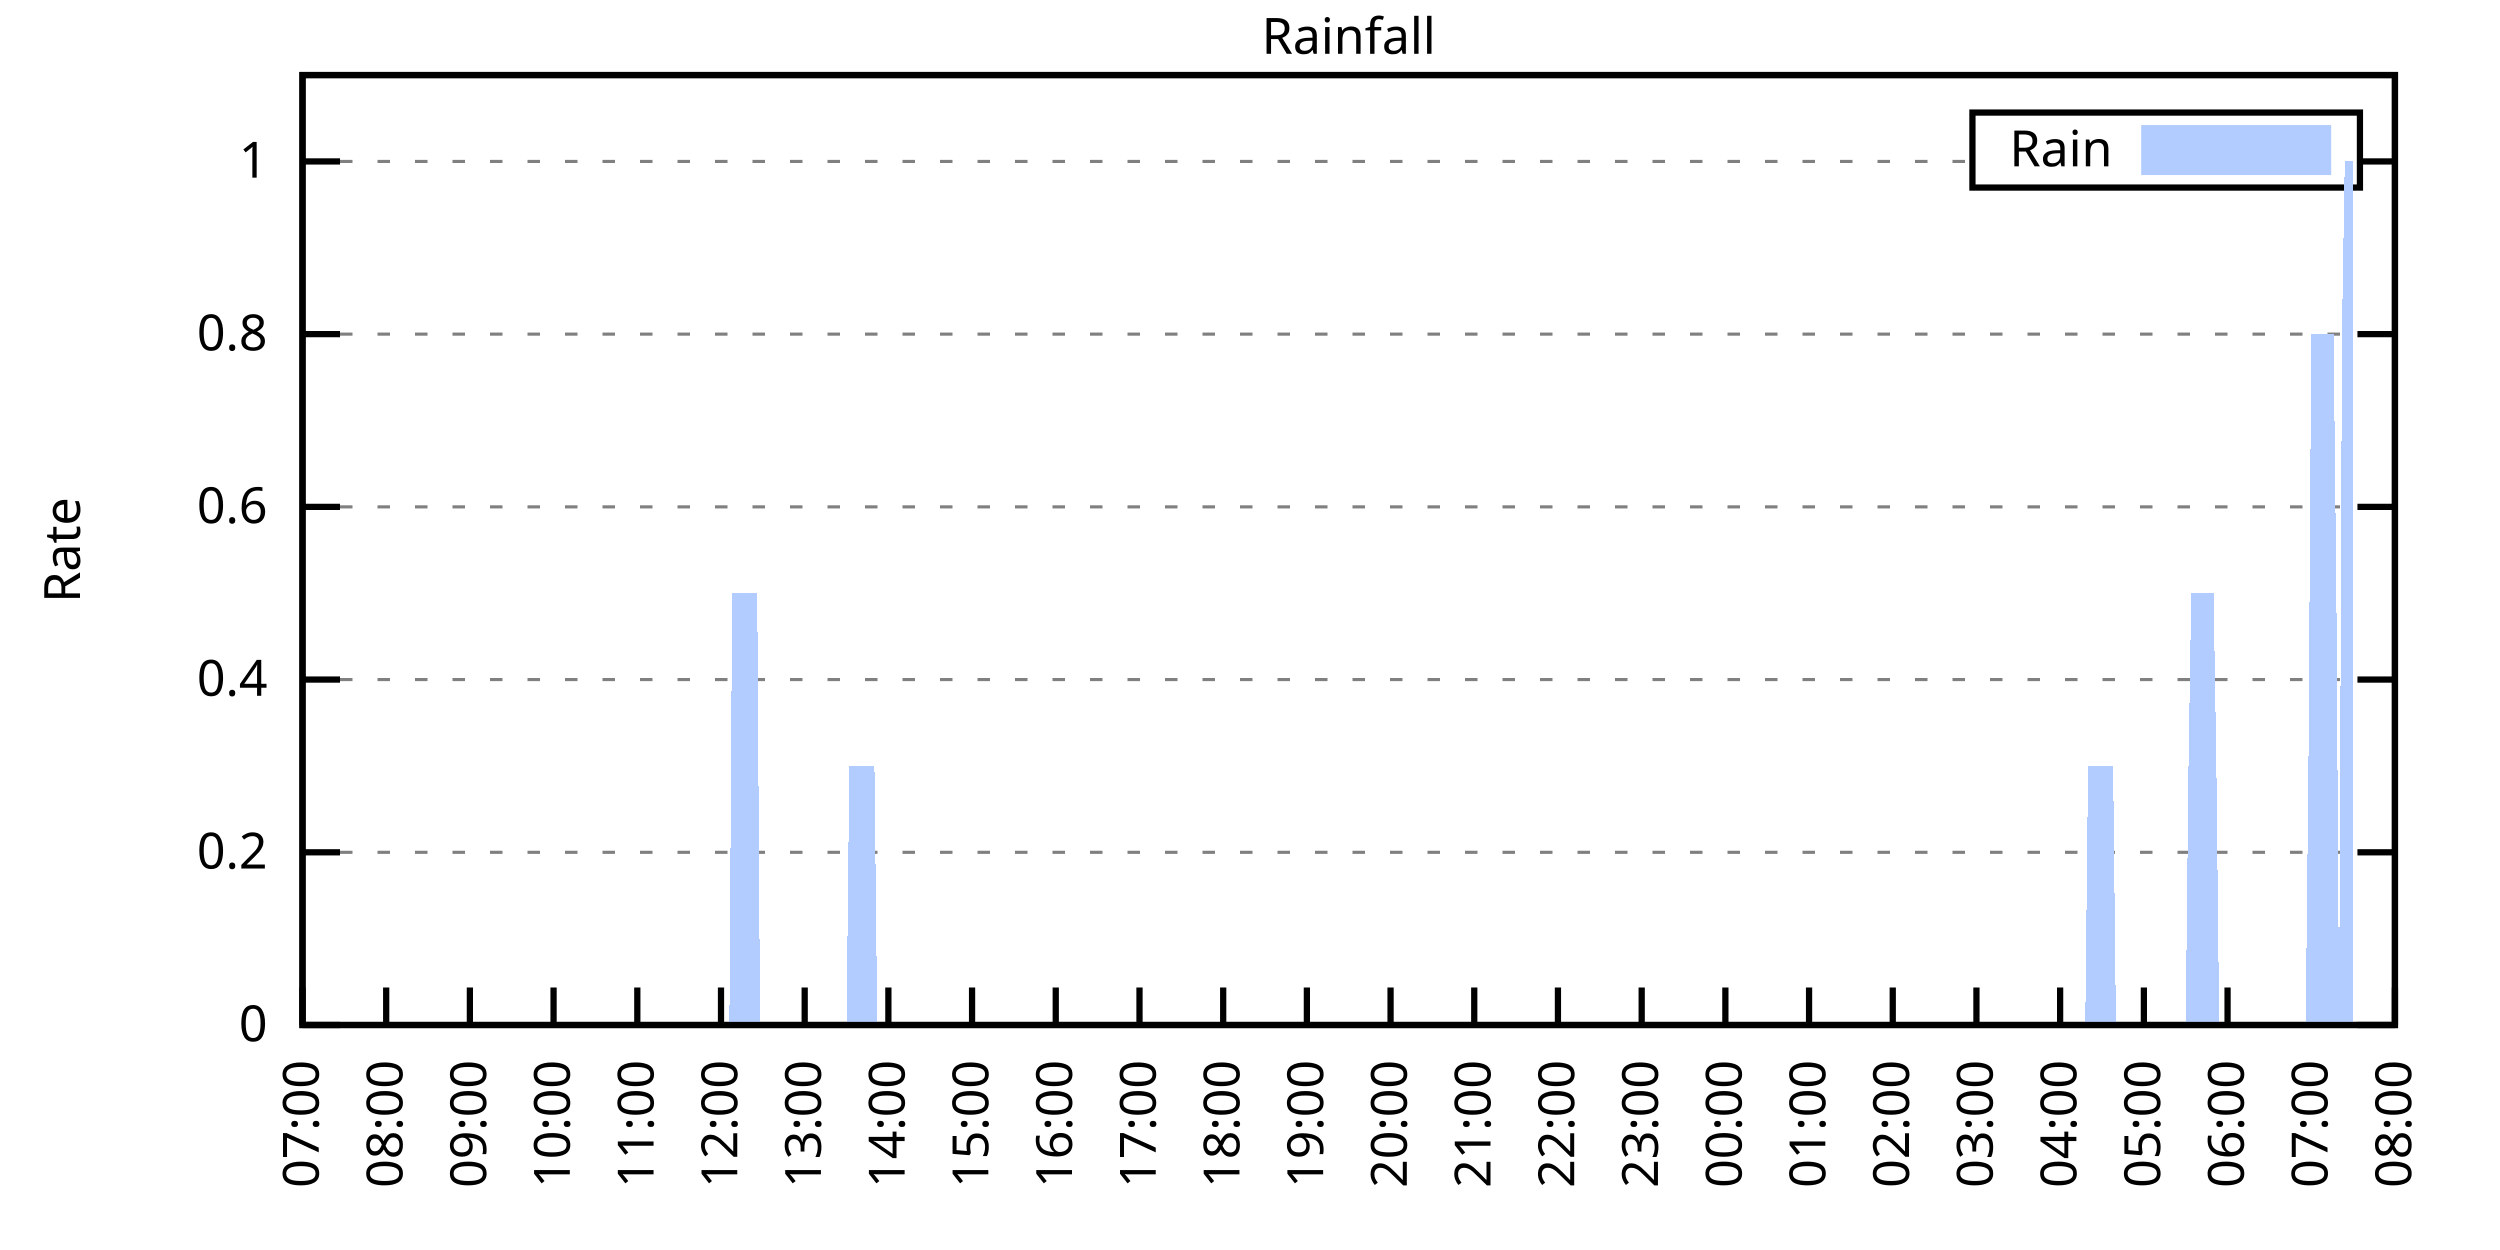
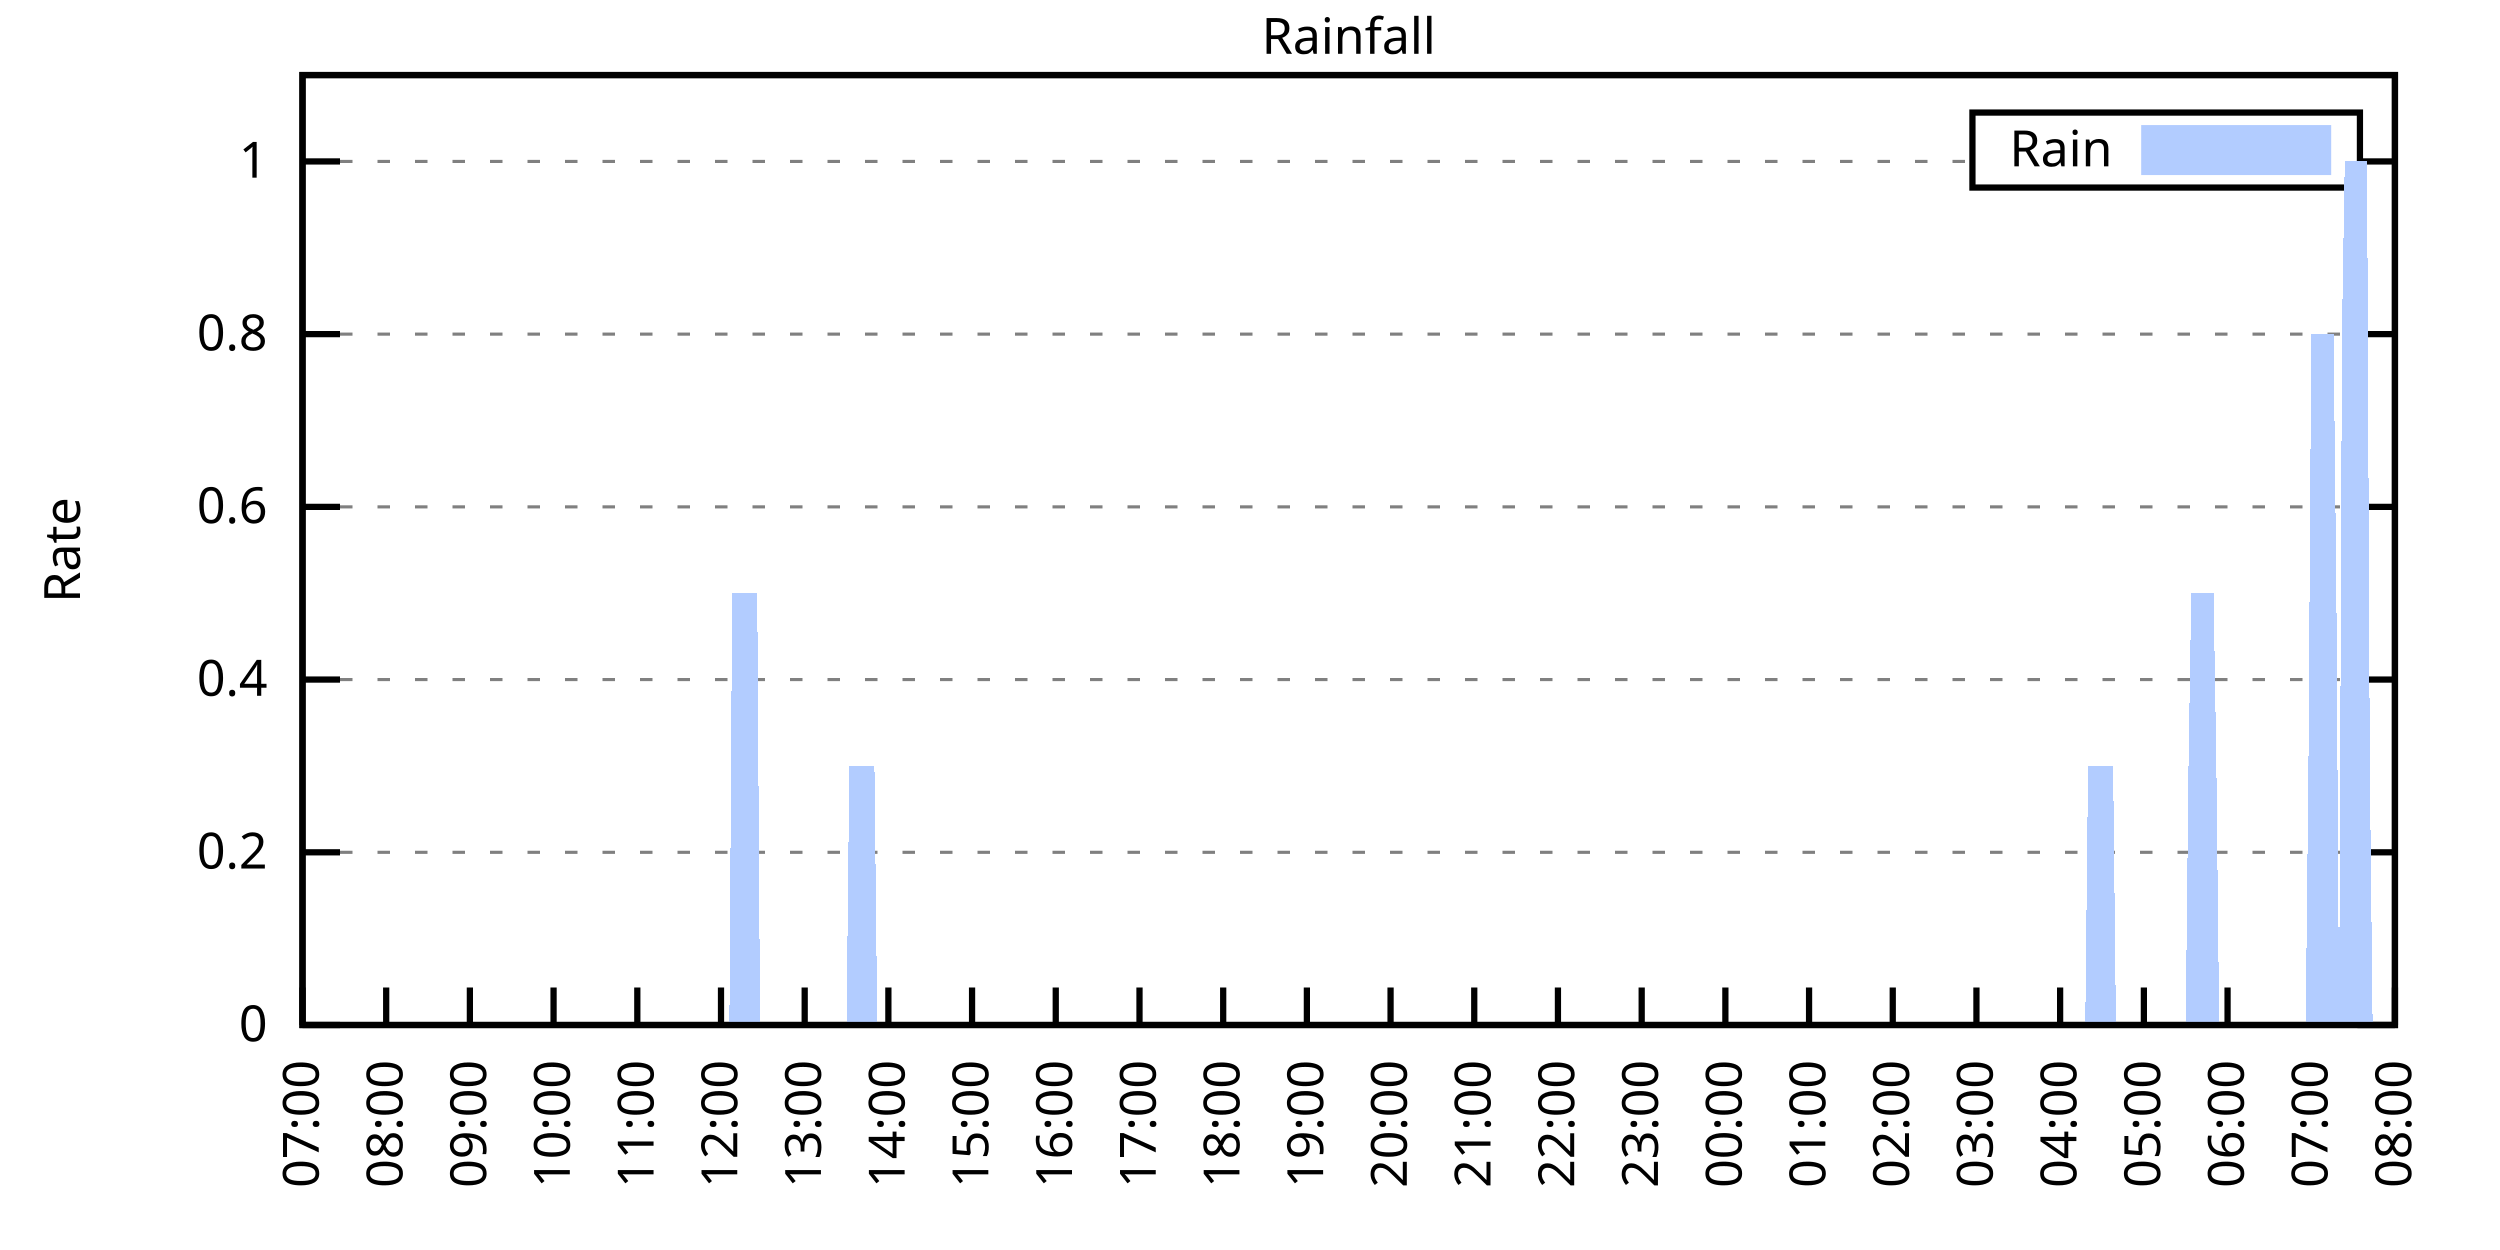
<svg xmlns="http://www.w3.org/2000/svg" xmlns:xlink="http://www.w3.org/1999/xlink" width="400" height="200" viewBox="0 0 400 200">
  <g id="gnuplot_canvas">
    <rect x="0" y="0" width="400" height="200" fill="none" />
    <defs>
      <circle id="gpDot" r="0.5" stroke-width="0.5" stroke="currentColor" />
      <path id="gpPt0" stroke-width="0.333" stroke="currentColor" d="M-1,0 h2 M0,-1 v2" />
      <path id="gpPt1" stroke-width="0.333" stroke="currentColor" d="M-1,-1 L1,1 M1,-1 L-1,1" />
      <path id="gpPt2" stroke-width="0.333" stroke="currentColor" d="M-1,0 L1,0 M0,-1 L0,1 M-1,-1 L1,1 M-1,1 L1,-1" />
      <rect id="gpPt3" stroke-width="0.333" stroke="currentColor" x="-1" y="-1" width="2" height="2" />
      <rect id="gpPt4" stroke-width="0.333" stroke="currentColor" fill="currentColor" x="-1" y="-1" width="2" height="2" />
      <circle id="gpPt5" stroke-width="0.333" stroke="currentColor" cx="0" cy="0" r="1" />
      <use xlink:href="#gpPt5" id="gpPt6" fill="currentColor" stroke="none" />
      <path id="gpPt7" stroke-width="0.333" stroke="currentColor" d="M0,-1.33 L-1.33,0.67 L1.33,0.67 z" />
      <use xlink:href="#gpPt7" id="gpPt8" fill="currentColor" stroke="none" />
      <use xlink:href="#gpPt7" id="gpPt9" stroke="currentColor" transform="rotate(180)" />
      <use xlink:href="#gpPt9" id="gpPt10" fill="currentColor" stroke="none" />
      <use xlink:href="#gpPt3" id="gpPt11" stroke="currentColor" transform="rotate(45)" />
      <use xlink:href="#gpPt11" id="gpPt12" fill="currentColor" stroke="none" />
      <path id="gpPt13" stroke-width="0.333" stroke="currentColor" d="M0,1.330 L1.265,0.411 L0.782,-1.067 L-0.782,-1.076 L-1.265,0.411 z" />
      <use xlink:href="#gpPt13" id="gpPt14" fill="currentColor" stroke="none" />
      <filter id="textbox" filterUnits="objectBoundingBox" x="0" y="0" height="1" width="1">
        <feFlood flood-color="white" flood-opacity="1" result="bgnd" />
        <feComposite in="SourceGraphic" in2="bgnd" operator="atop" />
      </filter>
      <filter id="greybox" filterUnits="objectBoundingBox" x="0" y="0" height="1" width="1">
        <feFlood flood-color="lightgrey" flood-opacity="1" result="grey" />
        <feComposite in="SourceGraphic" in2="grey" operator="atop" />
      </filter>
    </defs>
    <g fill="none" color="white" stroke="currentColor" stroke-width="1.00" stroke-linecap="butt" stroke-linejoin="miter">
</g>
    <g fill="none" color="black" stroke="currentColor" stroke-width="1.00" stroke-linecap="butt" stroke-linejoin="miter">
      <g stroke="none" shape-rendering="crispEdges">
        <polygon fill="rgb(255, 255, 255)" points="48.40,164.00 383.18,164.00 383.18,12.02 48.40,12.02 " />
      </g>
    </g>
    <g fill="none" color="black" stroke="currentColor" stroke-width="1.00" stroke-linecap="butt" stroke-linejoin="miter">
</g>
    <g fill="none" color="black" stroke="black" stroke-width="0.50" stroke-linecap="butt" stroke-linejoin="miter">
</g>
    <g fill="none" color="gray" stroke="currentColor" stroke-width="0.50" stroke-linecap="butt" stroke-linejoin="miter">
      <path stroke="gray" stroke-dasharray="2,4" class="gridline" d="M48.40,164.00 L383.19,164.00  " />
    </g>
    <g fill="none" color="gray" stroke="gray" stroke-width="1.00" stroke-linecap="butt" stroke-linejoin="miter">
</g>
    <g fill="none" color="black" stroke="currentColor" stroke-width="1.00" stroke-linecap="butt" stroke-linejoin="miter">
      <path stroke="black" d="M48.40,164.00 L54.40,164.00 M383.19,164.00 L377.19,164.00  " />
      <g transform="translate(42.80,166.60)" stroke="none" fill="black" font-family="Sans" font-size="8.00" text-anchor="end">
        <text>
          <tspan font-family="Sans"> 0</tspan>
        </text>
      </g>
    </g>
    <g fill="none" color="black" stroke="currentColor" stroke-width="1.00" stroke-linecap="butt" stroke-linejoin="miter">
</g>
    <g fill="none" color="black" stroke="black" stroke-width="0.50" stroke-linecap="butt" stroke-linejoin="miter">
</g>
    <g fill="none" color="gray" stroke="currentColor" stroke-width="0.50" stroke-linecap="butt" stroke-linejoin="miter">
      <path stroke="gray" stroke-dasharray="2,4" class="gridline" d="M48.40,136.37 L383.19,136.37  " />
    </g>
    <g fill="none" color="gray" stroke="gray" stroke-width="1.00" stroke-linecap="butt" stroke-linejoin="miter">
</g>
    <g fill="none" color="black" stroke="currentColor" stroke-width="1.00" stroke-linecap="butt" stroke-linejoin="miter">
      <path stroke="black" d="M48.40,136.37 L54.40,136.37 M383.19,136.37 L377.19,136.37  " />
      <g transform="translate(42.80,138.97)" stroke="none" fill="black" font-family="Sans" font-size="8.00" text-anchor="end">
        <text>
          <tspan font-family="Sans"> 0.2</tspan>
        </text>
      </g>
    </g>
    <g fill="none" color="black" stroke="currentColor" stroke-width="1.00" stroke-linecap="butt" stroke-linejoin="miter">
</g>
    <g fill="none" color="black" stroke="black" stroke-width="0.50" stroke-linecap="butt" stroke-linejoin="miter">
</g>
    <g fill="none" color="gray" stroke="currentColor" stroke-width="0.50" stroke-linecap="butt" stroke-linejoin="miter">
      <path stroke="gray" stroke-dasharray="2,4" class="gridline" d="M48.40,108.73 L383.19,108.73  " />
    </g>
    <g fill="none" color="gray" stroke="gray" stroke-width="1.00" stroke-linecap="butt" stroke-linejoin="miter">
</g>
    <g fill="none" color="black" stroke="currentColor" stroke-width="1.00" stroke-linecap="butt" stroke-linejoin="miter">
      <path stroke="black" d="M48.40,108.73 L54.40,108.73 M383.19,108.73 L377.19,108.73  " />
      <g transform="translate(42.80,111.33)" stroke="none" fill="black" font-family="Sans" font-size="8.00" text-anchor="end">
        <text>
          <tspan font-family="Sans"> 0.4</tspan>
        </text>
      </g>
    </g>
    <g fill="none" color="black" stroke="currentColor" stroke-width="1.00" stroke-linecap="butt" stroke-linejoin="miter">
</g>
    <g fill="none" color="black" stroke="black" stroke-width="0.50" stroke-linecap="butt" stroke-linejoin="miter">
</g>
    <g fill="none" color="gray" stroke="currentColor" stroke-width="0.50" stroke-linecap="butt" stroke-linejoin="miter">
      <path stroke="gray" stroke-dasharray="2,4" class="gridline" d="M48.40,81.10 L383.19,81.10  " />
    </g>
    <g fill="none" color="gray" stroke="gray" stroke-width="1.00" stroke-linecap="butt" stroke-linejoin="miter">
</g>
    <g fill="none" color="black" stroke="currentColor" stroke-width="1.00" stroke-linecap="butt" stroke-linejoin="miter">
      <path stroke="black" d="M48.40,81.10 L54.40,81.10 M383.19,81.10 L377.19,81.10  " />
      <g transform="translate(42.80,83.70)" stroke="none" fill="black" font-family="Sans" font-size="8.00" text-anchor="end">
        <text>
          <tspan font-family="Sans"> 0.6</tspan>
        </text>
      </g>
    </g>
    <g fill="none" color="black" stroke="currentColor" stroke-width="1.00" stroke-linecap="butt" stroke-linejoin="miter">
</g>
    <g fill="none" color="black" stroke="black" stroke-width="0.50" stroke-linecap="butt" stroke-linejoin="miter">
</g>
    <g fill="none" color="gray" stroke="currentColor" stroke-width="0.50" stroke-linecap="butt" stroke-linejoin="miter">
      <path stroke="gray" stroke-dasharray="2,4" class="gridline" d="M48.40,53.46 L383.19,53.46  " />
    </g>
    <g fill="none" color="gray" stroke="gray" stroke-width="1.00" stroke-linecap="butt" stroke-linejoin="miter">
</g>
    <g fill="none" color="black" stroke="currentColor" stroke-width="1.00" stroke-linecap="butt" stroke-linejoin="miter">
      <path stroke="black" d="M48.40,53.46 L54.40,53.46 M383.19,53.46 L377.19,53.46  " />
      <g transform="translate(42.80,56.06)" stroke="none" fill="black" font-family="Sans" font-size="8.00" text-anchor="end">
        <text>
          <tspan font-family="Sans"> 0.8</tspan>
        </text>
      </g>
    </g>
    <g fill="none" color="black" stroke="currentColor" stroke-width="1.00" stroke-linecap="butt" stroke-linejoin="miter">
</g>
    <g fill="none" color="black" stroke="black" stroke-width="0.50" stroke-linecap="butt" stroke-linejoin="miter">
</g>
    <g fill="none" color="gray" stroke="currentColor" stroke-width="0.50" stroke-linecap="butt" stroke-linejoin="miter">
      <path stroke="gray" stroke-dasharray="2,4" class="gridline" d="M48.40,25.83 L315.59,25.83 M377.59,25.83 L383.19,25.83  " />
    </g>
    <g fill="none" color="gray" stroke="gray" stroke-width="1.00" stroke-linecap="butt" stroke-linejoin="miter">
</g>
    <g fill="none" color="black" stroke="currentColor" stroke-width="1.00" stroke-linecap="butt" stroke-linejoin="miter">
      <path stroke="black" d="M48.40,25.83 L54.40,25.83 M383.19,25.83 L377.19,25.83  " />
      <g transform="translate(42.80,28.43)" stroke="none" fill="black" font-family="Sans" font-size="8.00" text-anchor="end">
        <text>
          <tspan font-family="Sans"> 1</tspan>
        </text>
      </g>
    </g>
    <g fill="none" color="black" stroke="currentColor" stroke-width="1.00" stroke-linecap="butt" stroke-linejoin="miter">
      <path stroke="black" d="M48.40,164.00 L48.40,158.00  " />
      <g transform="translate(51.00,169.60) rotate(270.00)" stroke="none" fill="black" font-family="Sans" font-size="8.00" text-anchor="end">
        <text>
          <tspan font-family="Sans">07:00</tspan>
        </text>
      </g>
    </g>
    <g fill="none" color="black" stroke="currentColor" stroke-width="1.00" stroke-linecap="butt" stroke-linejoin="miter">
      <path stroke="black" d="M61.79,164.00 L61.79,158.00  " />
      <g transform="translate(64.39,169.60) rotate(270.00)" stroke="none" fill="black" font-family="Sans" font-size="8.00" text-anchor="end">
        <text>
          <tspan font-family="Sans">08:00</tspan>
        </text>
      </g>
    </g>
    <g fill="none" color="black" stroke="currentColor" stroke-width="1.00" stroke-linecap="butt" stroke-linejoin="miter">
      <path stroke="black" d="M75.18,164.00 L75.18,158.00  " />
      <g transform="translate(77.78,169.60) rotate(270.00)" stroke="none" fill="black" font-family="Sans" font-size="8.00" text-anchor="end">
        <text>
          <tspan font-family="Sans">09:00</tspan>
        </text>
      </g>
    </g>
    <g fill="none" color="black" stroke="currentColor" stroke-width="1.00" stroke-linecap="butt" stroke-linejoin="miter">
      <path stroke="black" d="M88.57,164.00 L88.57,158.00  " />
      <g transform="translate(91.17,169.60) rotate(270.00)" stroke="none" fill="black" font-family="Sans" font-size="8.00" text-anchor="end">
        <text>
          <tspan font-family="Sans">10:00</tspan>
        </text>
      </g>
    </g>
    <g fill="none" color="black" stroke="currentColor" stroke-width="1.00" stroke-linecap="butt" stroke-linejoin="miter">
      <path stroke="black" d="M101.97,164.00 L101.97,158.00  " />
      <g transform="translate(104.57,169.60) rotate(270.00)" stroke="none" fill="black" font-family="Sans" font-size="8.00" text-anchor="end">
        <text>
          <tspan font-family="Sans">11:00</tspan>
        </text>
      </g>
    </g>
    <g fill="none" color="black" stroke="currentColor" stroke-width="1.00" stroke-linecap="butt" stroke-linejoin="miter">
      <path stroke="black" d="M115.36,164.00 L115.36,158.00  " />
      <g transform="translate(117.96,169.60) rotate(270.00)" stroke="none" fill="black" font-family="Sans" font-size="8.00" text-anchor="end">
        <text>
          <tspan font-family="Sans">12:00</tspan>
        </text>
      </g>
    </g>
    <g fill="none" color="black" stroke="currentColor" stroke-width="1.00" stroke-linecap="butt" stroke-linejoin="miter">
      <path stroke="black" d="M128.75,164.00 L128.75,158.00  " />
      <g transform="translate(131.35,169.60) rotate(270.00)" stroke="none" fill="black" font-family="Sans" font-size="8.00" text-anchor="end">
        <text>
          <tspan font-family="Sans">13:00</tspan>
        </text>
      </g>
    </g>
    <g fill="none" color="black" stroke="currentColor" stroke-width="1.00" stroke-linecap="butt" stroke-linejoin="miter">
      <path stroke="black" d="M142.14,164.00 L142.14,158.00  " />
      <g transform="translate(144.74,169.60) rotate(270.00)" stroke="none" fill="black" font-family="Sans" font-size="8.00" text-anchor="end">
        <text>
          <tspan font-family="Sans">14:00</tspan>
        </text>
      </g>
    </g>
    <g fill="none" color="black" stroke="currentColor" stroke-width="1.00" stroke-linecap="butt" stroke-linejoin="miter">
      <path stroke="black" d="M155.53,164.00 L155.53,158.00  " />
      <g transform="translate(158.13,169.60) rotate(270.00)" stroke="none" fill="black" font-family="Sans" font-size="8.00" text-anchor="end">
        <text>
          <tspan font-family="Sans">15:00</tspan>
        </text>
      </g>
    </g>
    <g fill="none" color="black" stroke="currentColor" stroke-width="1.00" stroke-linecap="butt" stroke-linejoin="miter">
      <path stroke="black" d="M168.92,164.00 L168.92,158.00  " />
      <g transform="translate(171.52,169.60) rotate(270.00)" stroke="none" fill="black" font-family="Sans" font-size="8.00" text-anchor="end">
        <text>
          <tspan font-family="Sans">16:00</tspan>
        </text>
      </g>
    </g>
    <g fill="none" color="black" stroke="currentColor" stroke-width="1.00" stroke-linecap="butt" stroke-linejoin="miter">
      <path stroke="black" d="M182.32,164.00 L182.32,158.00  " />
      <g transform="translate(184.92,169.60) rotate(270.00)" stroke="none" fill="black" font-family="Sans" font-size="8.00" text-anchor="end">
        <text>
          <tspan font-family="Sans">17:00</tspan>
        </text>
      </g>
    </g>
    <g fill="none" color="black" stroke="currentColor" stroke-width="1.00" stroke-linecap="butt" stroke-linejoin="miter">
      <path stroke="black" d="M195.71,164.00 L195.71,158.00  " />
      <g transform="translate(198.31,169.60) rotate(270.00)" stroke="none" fill="black" font-family="Sans" font-size="8.00" text-anchor="end">
        <text>
          <tspan font-family="Sans">18:00</tspan>
        </text>
      </g>
    </g>
    <g fill="none" color="black" stroke="currentColor" stroke-width="1.00" stroke-linecap="butt" stroke-linejoin="miter">
      <path stroke="black" d="M209.10,164.00 L209.10,158.00  " />
      <g transform="translate(211.70,169.60) rotate(270.00)" stroke="none" fill="black" font-family="Sans" font-size="8.00" text-anchor="end">
        <text>
          <tspan font-family="Sans">19:00</tspan>
        </text>
      </g>
    </g>
    <g fill="none" color="black" stroke="currentColor" stroke-width="1.00" stroke-linecap="butt" stroke-linejoin="miter">
      <path stroke="black" d="M222.49,164.00 L222.49,158.00  " />
      <g transform="translate(225.09,169.60) rotate(270.00)" stroke="none" fill="black" font-family="Sans" font-size="8.00" text-anchor="end">
        <text>
          <tspan font-family="Sans">20:00</tspan>
        </text>
      </g>
    </g>
    <g fill="none" color="black" stroke="currentColor" stroke-width="1.00" stroke-linecap="butt" stroke-linejoin="miter">
      <path stroke="black" d="M235.88,164.00 L235.88,158.00  " />
      <g transform="translate(238.48,169.60) rotate(270.00)" stroke="none" fill="black" font-family="Sans" font-size="8.00" text-anchor="end">
        <text>
          <tspan font-family="Sans">21:00</tspan>
        </text>
      </g>
    </g>
    <g fill="none" color="black" stroke="currentColor" stroke-width="1.00" stroke-linecap="butt" stroke-linejoin="miter">
      <path stroke="black" d="M249.27,164.00 L249.27,158.00  " />
      <g transform="translate(251.87,169.60) rotate(270.00)" stroke="none" fill="black" font-family="Sans" font-size="8.00" text-anchor="end">
        <text>
          <tspan font-family="Sans">22:00</tspan>
        </text>
      </g>
    </g>
    <g fill="none" color="black" stroke="currentColor" stroke-width="1.00" stroke-linecap="butt" stroke-linejoin="miter">
      <path stroke="black" d="M262.67,164.00 L262.67,158.00  " />
      <g transform="translate(265.27,169.60) rotate(270.00)" stroke="none" fill="black" font-family="Sans" font-size="8.00" text-anchor="end">
        <text>
          <tspan font-family="Sans">23:00</tspan>
        </text>
      </g>
    </g>
    <g fill="none" color="black" stroke="currentColor" stroke-width="1.00" stroke-linecap="butt" stroke-linejoin="miter">
      <path stroke="black" d="M276.06,164.00 L276.06,158.00  " />
      <g transform="translate(278.66,169.60) rotate(270.00)" stroke="none" fill="black" font-family="Sans" font-size="8.00" text-anchor="end">
        <text>
          <tspan font-family="Sans">00:00</tspan>
        </text>
      </g>
    </g>
    <g fill="none" color="black" stroke="currentColor" stroke-width="1.00" stroke-linecap="butt" stroke-linejoin="miter">
      <path stroke="black" d="M289.45,164.00 L289.45,158.00  " />
      <g transform="translate(292.05,169.60) rotate(270.00)" stroke="none" fill="black" font-family="Sans" font-size="8.00" text-anchor="end">
        <text>
          <tspan font-family="Sans">01:00</tspan>
        </text>
      </g>
    </g>
    <g fill="none" color="black" stroke="currentColor" stroke-width="1.00" stroke-linecap="butt" stroke-linejoin="miter">
      <path stroke="black" d="M302.84,164.00 L302.84,158.00  " />
      <g transform="translate(305.44,169.60) rotate(270.00)" stroke="none" fill="black" font-family="Sans" font-size="8.00" text-anchor="end">
        <text>
          <tspan font-family="Sans">02:00</tspan>
        </text>
      </g>
    </g>
    <g fill="none" color="black" stroke="currentColor" stroke-width="1.00" stroke-linecap="butt" stroke-linejoin="miter">
      <path stroke="black" d="M316.23,164.00 L316.23,158.00  " />
      <g transform="translate(318.83,169.60) rotate(270.00)" stroke="none" fill="black" font-family="Sans" font-size="8.00" text-anchor="end">
        <text>
          <tspan font-family="Sans">03:00</tspan>
        </text>
      </g>
    </g>
    <g fill="none" color="black" stroke="currentColor" stroke-width="1.00" stroke-linecap="butt" stroke-linejoin="miter">
      <path stroke="black" d="M329.62,164.00 L329.62,158.00  " />
      <g transform="translate(332.22,169.60) rotate(270.00)" stroke="none" fill="black" font-family="Sans" font-size="8.00" text-anchor="end">
        <text>
          <tspan font-family="Sans">04:00</tspan>
        </text>
      </g>
    </g>
    <g fill="none" color="black" stroke="currentColor" stroke-width="1.00" stroke-linecap="butt" stroke-linejoin="miter">
      <path stroke="black" d="M343.02,164.00 L343.02,158.00  " />
      <g transform="translate(345.62,169.60) rotate(270.00)" stroke="none" fill="black" font-family="Sans" font-size="8.00" text-anchor="end">
        <text>
          <tspan font-family="Sans">05:00</tspan>
        </text>
      </g>
    </g>
    <g fill="none" color="black" stroke="currentColor" stroke-width="1.00" stroke-linecap="butt" stroke-linejoin="miter">
      <path stroke="black" d="M356.41,164.00 L356.41,158.00  " />
      <g transform="translate(359.01,169.60) rotate(270.00)" stroke="none" fill="black" font-family="Sans" font-size="8.00" text-anchor="end">
        <text>
          <tspan font-family="Sans">06:00</tspan>
        </text>
      </g>
    </g>
    <g fill="none" color="black" stroke="currentColor" stroke-width="1.00" stroke-linecap="butt" stroke-linejoin="miter">
      <path stroke="black" d="M369.80,164.00 L369.80,158.00  " />
      <g transform="translate(372.40,169.60) rotate(270.00)" stroke="none" fill="black" font-family="Sans" font-size="8.00" text-anchor="end">
        <text>
          <tspan font-family="Sans">07:00</tspan>
        </text>
      </g>
    </g>
    <g fill="none" color="black" stroke="currentColor" stroke-width="1.00" stroke-linecap="butt" stroke-linejoin="miter">
      <path stroke="black" d="M383.19,164.00 L383.19,158.00  " />
      <g transform="translate(385.79,169.60) rotate(270.00)" stroke="none" fill="black" font-family="Sans" font-size="8.00" text-anchor="end">
        <text>
          <tspan font-family="Sans">08:00</tspan>
        </text>
      </g>
    </g>
    <g fill="none" color="black" stroke="currentColor" stroke-width="1.00" stroke-linecap="butt" stroke-linejoin="miter">
</g>
    <g fill="none" color="black" stroke="currentColor" stroke-width="1.00" stroke-linecap="butt" stroke-linejoin="miter">
      <path stroke="black" d="M48.40,12.01 L48.40,164.00 L383.19,164.00 L383.19,12.01 L48.40,12.01 Z  " />
    </g>
    <g fill="none" color="black" stroke="currentColor" stroke-width="1.00" stroke-linecap="butt" stroke-linejoin="miter">
</g>
    <g fill="none" color="black" stroke="currentColor" stroke-width="1.00" stroke-linecap="butt" stroke-linejoin="miter">
      <path stroke="black" d="M315.59,30.01 L315.59,18.01 L377.59,18.01 L377.59,30.01 L315.59,30.01 Z  " />
    </g>
    <g id="Rainfall_plot_1">
      <g fill="none" color="white" stroke="black" stroke-width="2.00" stroke-linecap="butt" stroke-linejoin="miter">
</g>
      <g fill="none" color="black" stroke="currentColor" stroke-width="2.00" stroke-linecap="butt" stroke-linejoin="miter">
        <g transform="translate(337.99,26.61)" stroke="none" fill="black" font-family="Sans" font-size="8.00" text-anchor="end">
          <text>
            <tspan font-family="Sans">Rain</tspan>
          </text>
        </g>
      </g>
      <g fill="none" color="black" stroke="currentColor" stroke-width="2.00" stroke-linecap="butt" stroke-linejoin="miter">
        <g stroke="none" shape-rendering="crispEdges">
          <polygon fill="rgb(178, 204, 255)" points="343.59,27.01 371.99,27.01 371.99,21.01 343.59,21.01 " />
        </g>
        <path stroke="rgb(178, 204, 255)" d="M343.59,27.01 L371.99,27.01 L371.99,21.01 L343.59,21.01 L343.59,27.01 Z  " />
      </g>
      <g fill="none" color="black" stroke="currentColor" stroke-width="2.00" stroke-linecap="butt" stroke-linejoin="miter">
        <g stroke="none" shape-rendering="crispEdges">
-           <polygon fill="rgb(178, 204, 255)" points="55.54,164.00 55.99,164.00 56.43,164.00 56.88,164.00 57.33,164.00 57.77,164.00 58.22,164.00 58.67,164.00 59.11,164.00 59.56,164.00 60.01,164.00 60.45,164.00 60.90,164.00 61.35,164.00 61.79,164.00 62.24,164.00 62.68,164.00 63.13,164.00 63.58,164.00 64.02,164.00 64.47,164.00 64.92,164.00 65.36,164.00 65.81,164.00 66.26,164.00 66.70,164.00 67.15,164.00 67.59,164.00 68.04,164.00 68.49,164.00 68.93,164.00 69.38,164.00 69.83,164.00 70.27,164.00 70.72,164.00 71.17,164.00 71.61,164.00 72.06,164.00 72.50,164.00 72.95,164.00 73.40,164.00 73.84,164.00 74.29,164.00 74.74,164.00 75.18,164.00 75.63,164.00 76.08,164.00 76.52,164.00 76.97,164.00 77.42,164.00 77.86,164.00 78.31,164.00 78.75,164.00 79.20,164.00 79.65,164.00 80.09,164.00 80.54,164.00 80.99,164.00 81.43,164.00 81.88,164.00 82.33,164.00 82.77,164.00 83.22,164.00 83.66,164.00 84.11,164.00 84.56,164.00 85.00,164.00 85.45,164.00 85.90,164.00 86.34,164.00 86.79,164.00 87.24,164.00 87.68,164.00 88.13,164.00 88.57,164.00 89.02,164.00 89.47,164.00 89.91,164.00 90.36,164.00 90.81,164.00 91.25,164.00 91.70,164.00 92.15,164.00 92.59,164.00 93.04,164.00 93.49,164.00 93.93,164.00 94.38,164.00 94.82,164.00 95.27,164.00 95.72,164.00 96.16,164.00 96.61,164.00 97.06,164.00 97.50,164.00 97.95,164.00 98.40,164.00 98.84,164.00 99.29,164.00 99.73,164.00 100.18,164.00 100.63,164.00 101.07,164.00 101.52,164.00 101.97,164.00 102.41,164.00 102.86,164.00 103.31,164.00 103.75,164.00 104.20,164.00 104.64,164.00 105.09,164.00 105.54,164.00 105.98,164.00 106.43,164.00 106.88,164.00 107.32,164.00 107.77,164.00 108.22,164.00 108.66,164.00 109.11,164.00 109.55,164.00 110.00,164.00 110.45,164.00 110.89,164.00 111.34,164.00 111.79,164.00 112.23,164.00 112.68,164.00 113.13,164.00 113.57,164.00 114.02,164.00 114.47,164.00 114.91,164.00 115.36,164.00 115.80,164.00 116.25,164.00 116.70,164.00 117.14,94.91 117.59,94.91 118.04,94.91 118.48,94.91 118.93,94.91 119.38,94.91 119.82,94.91 120.27,94.91 120.71,94.91 121.16,94.91 121.61,164.00 122.05,164.00 122.50,164.00 122.95,164.00 123.39,164.00 123.84,164.00 124.29,164.00 124.73,164.00 125.18,164.00 125.62,164.00 126.07,164.00 126.52,164.00 126.96,164.00 127.41,164.00 127.86,164.00 128.30,164.00 128.75,164.00 129.20,164.00 129.64,164.00 130.09,164.00 130.54,164.00 130.98,164.00 131.43,164.00 131.87,164.00 132.32,164.00 132.77,164.00 133.21,164.00 133.66,164.00 134.11,164.00 134.55,164.00 135.00,164.00 135.45,164.00 135.89,122.55 136.34,122.55 136.78,122.55 137.23,122.55 137.68,122.55 138.12,122.55 138.57,122.55 139.02,122.55 139.46,122.55 139.91,122.55 140.36,164.00 140.80,164.00 141.25,164.00 141.69,164.00 142.14,164.00 142.59,164.00 143.03,164.00 143.48,164.00 143.93,164.00 144.37,164.00 144.82,164.00 145.27,164.00 145.71,164.00 146.16,164.00 146.61,164.00 147.05,164.00 147.50,164.00 147.94,164.00 148.39,164.00 148.84,164.00 149.28,164.00 149.73,164.00 150.18,164.00 150.62,164.00 151.07,164.00 151.52,164.00 151.96,164.00 152.41,164.00 152.85,164.00 153.30,164.00 153.75,164.00 154.19,164.00 154.64,164.00 155.09,164.00 155.53,164.00 155.98,164.00 156.43,164.00 156.87,164.00 157.32,164.00 157.76,164.00 158.21,164.00 158.66,164.00 159.10,164.00 159.55,164.00 160.00,164.00 160.44,164.00 160.89,164.00 161.34,164.00 161.78,164.00 162.23,164.00 162.67,164.00 163.12,164.00 163.57,164.00 164.01,164.00 164.46,164.00 164.91,164.00 165.35,164.00 165.80,164.00 166.25,164.00 166.69,164.00 167.14,164.00 167.59,164.00 168.03,164.00 168.48,164.00 168.92,164.00 169.37,164.00 169.82,164.00 170.26,164.00 170.71,164.00 171.16,164.00 171.60,164.00 172.05,164.00 172.50,164.00 172.94,164.00 173.39,164.00 173.83,164.00 174.28,164.00 174.73,164.00 175.17,164.00 175.62,164.00 176.07,164.00 176.51,164.00 176.96,164.00 177.41,164.00 177.85,164.00 178.30,164.00 178.74,164.00 179.19,164.00 179.64,164.00 180.08,164.00 180.53,164.00 180.98,164.00 181.42,164.00 181.87,164.00 182.32,164.00 182.76,164.00 183.21,164.00 183.66,164.00 184.10,164.00 184.55,164.00 184.99,164.00 185.44,164.00 185.89,164.00 186.33,164.00 186.78,164.00 187.23,164.00 187.67,164.00 188.12,164.00 188.57,164.00 189.01,164.00 189.46,164.00 189.90,164.00 190.35,164.00 190.80,164.00 191.24,164.00 191.69,164.00 192.14,164.00 192.58,164.00 193.03,164.00 193.48,164.00 193.92,164.00 194.37,164.00 194.81,164.00 195.26,164.00 195.71,164.00 196.15,164.00 196.60,164.00 197.05,164.00 197.49,164.00 197.94,164.00 198.39,164.00 198.83,164.00 199.28,164.00 199.73,164.00 200.17,164.00 200.62,164.00 201.06,164.00 201.51,164.00 201.96,164.00 202.40,164.00 202.85,164.00 203.30,164.00 203.74,164.00 204.19,164.00 204.64,164.00 205.08,164.00 205.53,164.00 205.97,164.00 206.42,164.00 206.87,164.00 207.31,164.00 207.76,164.00 208.21,164.00 208.65,164.00 209.10,164.00 209.55,164.00 209.99,164.00 210.44,164.00 210.88,164.00 211.33,164.00 211.78,164.00 212.22,164.00 212.67,164.00 213.12,164.00 213.56,164.00 214.01,164.00 214.46,164.00 214.90,164.00 215.35,164.00 215.80,164.00 216.24,164.00 216.69,164.00 217.13,164.00 217.58,164.00 218.03,164.00 218.47,164.00 218.92,164.00 219.37,164.00 219.81,164.00 220.26,164.00 220.71,164.00 221.15,164.00 221.60,164.00 222.04,164.00 222.49,164.00 222.94,164.00 223.38,164.00 223.83,164.00 224.28,164.00 224.72,164.00 225.17,164.00 225.62,164.00 226.06,164.00 226.51,164.00 226.95,164.00 227.40,164.00 227.85,164.00 228.29,164.00 228.74,164.00 229.19,164.00 229.63,164.00 230.08,164.00 230.53,164.00 230.97,164.00 231.42,164.00 231.86,164.00 232.31,164.00 232.76,164.00 233.20,164.00 233.65,164.00 234.10,164.00 234.54,164.00 234.99,164.00 235.44,164.00 235.88,164.00 236.33,164.00 236.78,164.00 237.22,164.00 237.67,164.00 238.11,164.00 238.56,164.00 239.01,164.00 239.45,164.00 239.90,164.00 240.35,164.00 240.79,164.00 241.24,164.00 241.69,164.00 242.13,164.00 242.58,164.00 243.02,164.00 243.47,164.00 243.92,164.00 244.36,164.00 244.81,164.00 245.26,164.00 245.70,164.00 246.15,164.00 246.60,164.00 247.04,164.00 247.49,164.00 247.93,164.00 248.38,164.00 248.83,164.00 249.27,164.00 249.72,164.00 250.17,164.00 250.61,164.00 251.06,164.00 251.51,164.00 251.95,164.00 252.40,164.00 252.85,164.00 253.29,164.00 253.74,164.00 254.18,164.00 254.63,164.00 255.08,164.00 255.52,164.00 255.97,164.00 256.42,164.00 256.86,164.00 257.31,164.00 257.76,164.00 258.20,164.00 258.65,164.00 259.09,164.00 259.54,164.00 259.99,164.00 260.43,164.00 260.88,164.00 261.33,164.00 261.77,164.00 262.22,164.00 262.67,164.00 263.11,164.00 263.56,164.00 264.00,164.00 264.45,164.00 264.90,164.00 265.34,164.00 265.79,164.00 266.24,164.00 266.68,164.00 267.13,164.00 267.58,164.00 268.02,164.00 268.47,164.00 268.92,164.00 269.36,164.00 269.81,164.00 270.25,164.00 270.70,164.00 271.15,164.00 271.59,164.00 272.04,164.00 272.49,164.00 272.93,164.00 273.38,164.00 273.83,164.00 274.27,164.00 274.72,164.00 275.16,164.00 275.61,164.00 276.06,164.00 276.50,164.00 276.95,164.00 277.40,164.00 277.84,164.00 278.29,164.00 278.74,164.00 279.18,164.00 279.63,164.00 280.07,164.00 280.52,164.00 280.97,164.00 281.41,164.00 281.86,164.00 282.31,164.00 282.75,164.00 283.20,164.00 283.65,164.00 284.09,164.00 284.54,164.00 284.98,164.00 285.43,164.00 285.88,164.00 286.32,164.00 286.77,164.00 287.22,164.00 287.66,164.00 288.11,164.00 288.56,164.00 289.00,164.00 289.45,164.00 289.90,164.00 290.34,164.00 290.79,164.00 291.23,164.00 291.68,164.00 292.13,164.00 292.57,164.00 293.02,164.00 293.47,164.00 293.91,164.00 294.36,164.00 294.81,164.00 295.25,164.00 295.70,164.00 296.14,164.00 296.59,164.00 297.04,164.00 297.48,164.00 297.93,164.00 298.38,164.00 298.82,164.00 299.27,164.00 299.72,164.00 300.16,164.00 300.61,164.00 301.05,164.00 301.50,164.00 301.95,164.00 302.39,164.00 302.84,164.00 303.29,164.00 303.73,164.00 304.18,164.00 304.63,164.00 305.07,164.00 305.52,164.00 305.97,164.00 306.41,164.00 306.86,164.00 307.30,164.00 307.75,164.00 308.20,164.00 308.64,164.00 309.09,164.00 309.54,164.00 309.98,164.00 310.43,164.00 310.88,164.00 311.32,164.00 311.77,164.00 312.21,164.00 312.66,164.00 313.11,164.00 313.55,164.00 314.00,164.00 314.45,164.00 314.89,164.00 315.34,164.00 315.79,164.00 316.23,164.00 316.68,164.00 317.12,164.00 317.57,164.00 318.02,164.00 318.46,164.00 318.91,164.00 319.36,164.00 319.80,164.00 320.25,164.00 320.70,164.00 321.14,164.00 321.59,164.00 322.04,164.00 322.48,164.00 322.93,164.00 323.37,164.00 323.82,164.00 324.27,164.00 324.71,164.00 325.16,164.00 325.61,164.00 326.05,164.00 326.50,164.00 326.95,164.00 327.39,164.00 327.84,164.00 328.28,164.00 328.73,164.00 329.18,164.00 329.62,164.00 330.07,164.00 330.52,164.00 330.96,164.00 331.41,164.00 331.86,164.00 332.30,164.00 332.75,164.00 333.19,164.00 333.64,164.00 334.09,122.55 334.53,122.55 334.98,122.55 335.43,122.55 335.87,122.55 336.32,122.55 336.77,122.55 337.21,122.55 337.66,122.55 338.10,122.55 338.55,164.00 339.00,164.00 339.44,164.00 339.89,164.00 340.34,164.00 340.78,164.00 341.23,164.00 341.68,164.00 342.12,164.00 342.57,164.00 343.02,164.00 343.46,164.00 343.91,164.00 344.35,164.00 344.80,164.00 345.25,164.00 345.69,164.00 346.14,164.00 346.59,164.00 347.03,164.00 347.48,164.00 347.93,164.00 348.37,164.00 348.82,164.00 349.26,164.00 349.71,164.00 350.16,122.55 350.60,94.91 351.05,94.91 351.50,94.91 351.94,94.91 352.39,94.91 352.84,94.91 353.28,94.91 353.73,94.91 354.17,94.91 354.62,122.55 355.07,164.00 355.51,164.00 355.96,164.00 356.41,164.00 356.85,164.00 357.30,164.00 357.75,164.00 358.19,164.00 358.64,164.00 359.09,164.00 359.53,164.00 359.98,164.00 360.42,164.00 360.87,164.00 361.32,164.00 361.76,164.00 362.21,164.00 362.66,164.00 363.10,164.00 363.55,164.00 364.00,164.00 364.44,164.00 364.89,164.00 365.33,164.00 365.78,164.00 366.23,164.00 366.67,164.00 367.12,164.00 367.57,164.00 368.01,164.00 368.46,164.00 368.91,164.00 369.35,122.55 369.80,53.46 370.24,53.46 370.69,53.46 371.14,53.46 371.58,53.46 372.03,53.46 372.48,53.46 372.92,53.46 373.37,53.46 373.82,94.91 374.26,164.00 374.71,53.46 375.16,25.83 375.60,25.83 376.05,25.83 376.49,25.83 376.49,164.00 55.54,164.00 " />
+           <polygon fill="rgb(178, 204, 255)" points="58.67,164.00 59.11,164.00 59.56,164.00 60.01,164.00 60.45,164.00 60.90,164.00 61.35,164.00 61.79,164.00 62.24,164.00 62.68,164.00 63.13,164.00 63.58,164.00 64.02,164.00 64.47,164.00 64.92,164.00 65.36,164.00 65.81,164.00 66.26,164.00 66.70,164.00 67.15,164.00 67.59,164.00 68.04,164.00 68.49,164.00 68.93,164.00 69.38,164.00 69.83,164.00 70.27,164.00 70.72,164.00 71.17,164.00 71.61,164.00 72.06,164.00 72.50,164.00 72.95,164.00 73.40,164.00 73.84,164.00 74.29,164.00 74.74,164.00 75.18,164.00 75.63,164.00 76.08,164.00 76.52,164.00 76.97,164.00 77.42,164.00 77.86,164.00 78.31,164.00 78.75,164.00 79.20,164.00 79.65,164.00 80.09,164.00 80.54,164.00 80.99,164.00 81.43,164.00 81.88,164.00 82.33,164.00 82.77,164.00 83.22,164.00 83.66,164.00 84.11,164.00 84.56,164.00 85.00,164.00 85.45,164.00 85.90,164.00 86.34,164.00 86.79,164.00 87.24,164.00 87.68,164.00 88.13,164.00 88.57,164.00 89.02,164.00 89.47,164.00 89.91,164.00 90.36,164.00 90.81,164.00 91.25,164.00 91.70,164.00 92.15,164.00 92.59,164.00 93.04,164.00 93.49,164.00 93.93,164.00 94.38,164.00 94.82,164.00 95.27,164.00 95.72,164.00 96.16,164.00 96.61,164.00 97.06,164.00 97.50,164.00 97.95,164.00 98.40,164.00 98.84,164.00 99.29,164.00 99.73,164.00 100.18,164.00 100.63,164.00 101.07,164.00 101.52,164.00 101.97,164.00 102.41,164.00 102.86,164.00 103.31,164.00 103.75,164.00 104.20,164.00 104.64,164.00 105.09,164.00 105.54,164.00 105.98,164.00 106.43,164.00 106.88,164.00 107.32,164.00 107.77,164.00 108.22,164.00 108.66,164.00 109.11,164.00 109.55,164.00 110.00,164.00 110.45,164.00 110.89,164.00 111.34,164.00 111.79,164.00 112.23,164.00 112.68,164.00 113.13,164.00 113.57,164.00 114.02,164.00 114.47,164.00 114.91,164.00 115.36,164.00 115.80,164.00 116.25,164.00 116.70,164.00 117.14,94.91 117.59,94.91 118.04,94.91 118.48,94.91 118.93,94.91 119.38,94.91 119.82,94.91 120.27,94.91 120.71,94.91 121.16,94.91 121.61,164.00 122.05,164.00 122.50,164.00 122.95,164.00 123.39,164.00 123.84,164.00 124.29,164.00 124.73,164.00 125.18,164.00 125.62,164.00 126.07,164.00 126.52,164.00 126.96,164.00 127.41,164.00 127.86,164.00 128.30,164.00 128.75,164.00 129.20,164.00 129.64,164.00 130.09,164.00 130.54,164.00 130.98,164.00 131.43,164.00 131.87,164.00 132.32,164.00 132.77,164.00 133.21,164.00 133.66,164.00 134.11,164.00 134.55,164.00 135.00,164.00 135.45,164.00 135.89,122.55 136.34,122.55 136.78,122.55 137.23,122.55 137.68,122.55 138.12,122.55 138.57,122.55 139.02,122.55 139.46,122.55 139.91,122.55 140.36,164.00 140.80,164.00 141.25,164.00 141.69,164.00 142.14,164.00 142.59,164.00 143.03,164.00 143.48,164.00 143.93,164.00 144.37,164.00 144.82,164.00 145.27,164.00 145.71,164.00 146.16,164.00 146.61,164.00 147.05,164.00 147.50,164.00 147.94,164.00 148.39,164.00 148.84,164.00 149.28,164.00 149.73,164.00 150.18,164.00 150.62,164.00 151.07,164.00 151.52,164.00 151.96,164.00 152.41,164.00 152.85,164.00 153.30,164.00 153.75,164.00 154.19,164.00 154.64,164.00 155.09,164.00 155.53,164.00 155.98,164.00 156.43,164.00 156.87,164.00 157.32,164.00 157.76,164.00 158.21,164.00 158.66,164.00 159.10,164.00 159.55,164.00 160.00,164.00 160.44,164.00 160.89,164.00 161.34,164.00 161.78,164.00 162.23,164.00 162.67,164.00 163.12,164.00 163.57,164.00 164.01,164.00 164.46,164.00 164.91,164.00 165.35,164.00 165.80,164.00 166.25,164.00 166.69,164.00 167.14,164.00 167.59,164.00 168.03,164.00 168.48,164.00 168.92,164.00 169.37,164.00 169.82,164.00 170.26,164.00 170.71,164.00 171.16,164.00 171.60,164.00 172.05,164.00 172.50,164.00 172.94,164.00 173.39,164.00 173.83,164.00 174.28,164.00 174.73,164.00 175.17,164.00 175.62,164.00 176.07,164.00 176.51,164.00 176.96,164.00 177.41,164.00 177.85,164.00 178.30,164.00 178.74,164.00 179.19,164.00 179.64,164.00 180.08,164.00 180.53,164.00 180.98,164.00 181.42,164.00 181.87,164.00 182.32,164.00 182.76,164.00 183.21,164.00 183.66,164.00 184.10,164.00 184.55,164.00 184.99,164.00 185.44,164.00 185.89,164.00 186.33,164.00 186.78,164.00 187.23,164.00 187.67,164.00 188.12,164.00 188.57,164.00 189.01,164.00 189.46,164.00 189.90,164.00 190.35,164.00 190.80,164.00 191.24,164.00 191.69,164.00 192.14,164.00 192.58,164.00 193.03,164.00 193.48,164.00 193.92,164.00 194.37,164.00 194.81,164.00 195.26,164.00 195.71,164.00 196.15,164.00 196.60,164.00 197.05,164.00 197.49,164.00 197.94,164.00 198.39,164.00 198.83,164.00 199.28,164.00 199.73,164.00 200.17,164.00 200.62,164.00 201.06,164.00 201.51,164.00 201.96,164.00 202.40,164.00 202.85,164.00 203.30,164.00 203.74,164.00 204.19,164.00 204.64,164.00 205.08,164.00 205.53,164.00 205.97,164.00 206.42,164.00 206.87,164.00 207.31,164.00 207.76,164.00 208.21,164.00 208.65,164.00 209.10,164.00 209.55,164.00 209.99,164.00 210.44,164.00 210.88,164.00 211.33,164.00 211.78,164.00 212.22,164.00 212.67,164.00 213.12,164.00 213.56,164.00 214.01,164.00 214.46,164.00 214.90,164.00 215.35,164.00 215.80,164.00 216.24,164.00 216.69,164.00 217.13,164.00 217.58,164.00 218.03,164.00 218.47,164.00 218.92,164.00 219.37,164.00 219.81,164.00 220.26,164.00 220.71,164.00 221.15,164.00 221.60,164.00 222.04,164.00 222.49,164.00 222.94,164.00 223.38,164.00 223.83,164.00 224.28,164.00 224.72,164.00 225.17,164.00 225.62,164.00 226.06,164.00 226.51,164.00 226.95,164.00 227.40,164.00 227.85,164.00 228.29,164.00 228.74,164.00 229.19,164.00 229.63,164.00 230.08,164.00 230.53,164.00 230.97,164.00 231.42,164.00 231.86,164.00 232.31,164.00 232.76,164.00 233.20,164.00 233.65,164.00 234.10,164.00 234.54,164.00 234.99,164.00 235.44,164.00 235.88,164.00 236.33,164.00 236.78,164.00 237.22,164.00 237.67,164.00 238.11,164.00 238.56,164.00 239.01,164.00 239.45,164.00 239.90,164.00 240.35,164.00 240.79,164.00 241.24,164.00 241.69,164.00 242.13,164.00 242.58,164.00 243.02,164.00 243.47,164.00 243.92,164.00 244.36,164.00 244.81,164.00 245.26,164.00 245.70,164.00 246.15,164.00 246.60,164.00 247.04,164.00 247.49,164.00 247.93,164.00 248.38,164.00 248.83,164.00 249.27,164.00 249.72,164.00 250.17,164.00 250.61,164.00 251.06,164.00 251.51,164.00 251.95,164.00 252.40,164.00 252.85,164.00 253.29,164.00 253.74,164.00 254.18,164.00 254.63,164.00 255.08,164.00 255.52,164.00 255.97,164.00 256.42,164.00 256.86,164.00 257.31,164.00 257.76,164.00 258.20,164.00 258.65,164.00 259.09,164.00 259.54,164.00 259.99,164.00 260.43,164.00 260.88,164.00 261.33,164.00 261.77,164.00 262.22,164.00 262.67,164.00 263.11,164.00 263.56,164.00 264.00,164.00 264.45,164.00 264.90,164.00 265.34,164.00 265.79,164.00 266.24,164.00 266.68,164.00 267.13,164.00 267.58,164.00 268.02,164.00 268.47,164.00 268.92,164.00 269.36,164.00 269.81,164.00 270.25,164.00 270.70,164.00 271.15,164.00 271.59,164.00 272.04,164.00 272.49,164.00 272.93,164.00 273.38,164.00 273.83,164.00 274.27,164.00 274.72,164.00 275.16,164.00 275.61,164.00 276.06,164.00 276.50,164.00 276.95,164.00 277.40,164.00 277.84,164.00 278.29,164.00 278.74,164.00 279.18,164.00 279.63,164.00 280.07,164.00 280.52,164.00 280.97,164.00 281.41,164.00 281.86,164.00 282.31,164.00 282.75,164.00 283.20,164.00 283.65,164.00 284.09,164.00 284.54,164.00 284.98,164.00 285.43,164.00 285.88,164.00 286.32,164.00 286.77,164.00 287.22,164.00 287.66,164.00 288.11,164.00 288.56,164.00 289.00,164.00 289.45,164.00 289.90,164.00 290.34,164.00 290.79,164.00 291.23,164.00 291.68,164.00 292.13,164.00 292.57,164.00 293.02,164.00 293.47,164.00 293.91,164.00 294.36,164.00 294.81,164.00 295.25,164.00 295.70,164.00 296.14,164.00 296.59,164.00 297.04,164.00 297.48,164.00 297.93,164.00 298.38,164.00 298.82,164.00 299.27,164.00 299.72,164.00 300.16,164.00 300.61,164.00 301.05,164.00 301.50,164.00 301.95,164.00 302.39,164.00 302.84,164.00 303.29,164.00 303.73,164.00 304.18,164.00 304.63,164.00 305.07,164.00 305.52,164.00 305.97,164.00 306.41,164.00 306.86,164.00 307.30,164.00 307.75,164.00 308.20,164.00 308.64,164.00 309.09,164.00 309.54,164.00 309.98,164.00 310.43,164.00 310.88,164.00 311.32,164.00 311.77,164.00 312.21,164.00 312.66,164.00 313.11,164.00 313.55,164.00 314.00,164.00 314.45,164.00 314.89,164.00 315.34,164.00 315.79,164.00 316.23,164.00 316.68,164.00 317.12,164.00 317.57,164.00 318.02,164.00 318.46,164.00 318.91,164.00 319.36,164.00 319.80,164.00 320.25,164.00 320.70,164.00 321.14,164.00 321.59,164.00 322.04,164.00 322.48,164.00 322.93,164.00 323.37,164.00 323.82,164.00 324.27,164.00 324.71,164.00 325.16,164.00 325.61,164.00 326.05,164.00 326.50,164.00 326.95,164.00 327.39,164.00 327.84,164.00 328.28,164.00 328.73,164.00 329.18,164.00 329.62,164.00 330.07,164.00 330.52,164.00 330.96,164.00 331.41,164.00 331.86,164.00 332.30,164.00 332.75,164.00 333.19,164.00 333.64,164.00 334.09,122.55 334.53,122.55 334.98,122.55 335.43,122.55 335.87,122.55 336.32,122.55 336.77,122.55 337.21,122.55 337.66,122.55 338.10,122.55 338.55,164.00 339.00,164.00 339.44,164.00 339.89,164.00 340.34,164.00 340.78,164.00 341.23,164.00 341.68,164.00 342.12,164.00 342.57,164.00 343.02,164.00 343.46,164.00 343.91,164.00 344.35,164.00 344.80,164.00 345.25,164.00 345.69,164.00 346.14,164.00 346.59,164.00 347.03,164.00 347.48,164.00 347.93,164.00 348.37,164.00 348.82,164.00 349.26,164.00 349.71,164.00 350.16,122.55 350.60,94.91 351.05,94.91 351.50,94.91 351.94,94.91 352.39,94.91 352.84,94.91 353.28,94.91 353.73,94.91 354.17,94.91 354.62,122.55 355.07,164.00 355.51,164.00 355.96,164.00 356.41,164.00 356.85,164.00 357.30,164.00 357.75,164.00 358.19,164.00 358.64,164.00 359.09,164.00 359.53,164.00 359.98,164.00 360.42,164.00 360.87,164.00 361.32,164.00 361.76,164.00 362.21,164.00 362.66,164.00 363.10,164.00 363.55,164.00 364.00,164.00 364.44,164.00 364.89,164.00 365.33,164.00 365.78,164.00 366.23,164.00 366.67,164.00 367.12,164.00 367.57,164.00 368.01,164.00 368.46,164.00 368.91,164.00 369.35,122.55 369.80,53.46 370.24,53.46 370.69,53.46 371.14,53.46 371.58,53.46 372.03,53.46 372.48,53.46 372.92,53.46 373.37,53.46 373.82,94.91 374.26,164.00 374.71,53.46 375.16,25.83 375.60,25.83 376.05,25.83 376.49,25.83 376.94,25.83 377.39,25.83 377.83,25.83 378.28,25.83 378.73,25.83 379.17,122.55 379.62,164.00 379.62,164.00 58.67,164.00 " />
        </g>
      </g>
    </g>
    <g fill="none" color="black" stroke="currentColor" stroke-width="2.00" stroke-linecap="butt" stroke-linejoin="miter">
</g>
    <g fill="none" color="black" stroke="black" stroke-width="1.00" stroke-linecap="butt" stroke-linejoin="miter">
</g>
    <g fill="none" color="black" stroke="currentColor" stroke-width="1.00" stroke-linecap="butt" stroke-linejoin="miter">
      <path stroke="black" d="M48.40,12.01 L48.40,164.00 L383.19,164.00 L383.19,12.01 L48.40,12.01 Z  " />
      <g transform="translate(12.80,88.01) rotate(270.00)" stroke="none" fill="black" font-family="Sans" font-size="8.00" text-anchor="middle">
        <text>
          <tspan font-family="Sans">Rate</tspan>
        </text>
      </g>
    </g>
    <g fill="none" color="black" stroke="currentColor" stroke-width="1.00" stroke-linecap="butt" stroke-linejoin="miter">
</g>
    <g fill="none" color="black" stroke="currentColor" stroke-width="1.00" stroke-linecap="butt" stroke-linejoin="miter">
      <g transform="translate(215.79,8.61)" stroke="none" fill="black" font-family="Sans" font-size="8.00" text-anchor="middle">
        <text>
          <tspan font-family="Sans">Rainfall</tspan>
        </text>
      </g>
    </g>
    <g fill="none" color="black" stroke="currentColor" stroke-width="1.00" stroke-linecap="butt" stroke-linejoin="miter">
</g>
  </g>
</svg>
